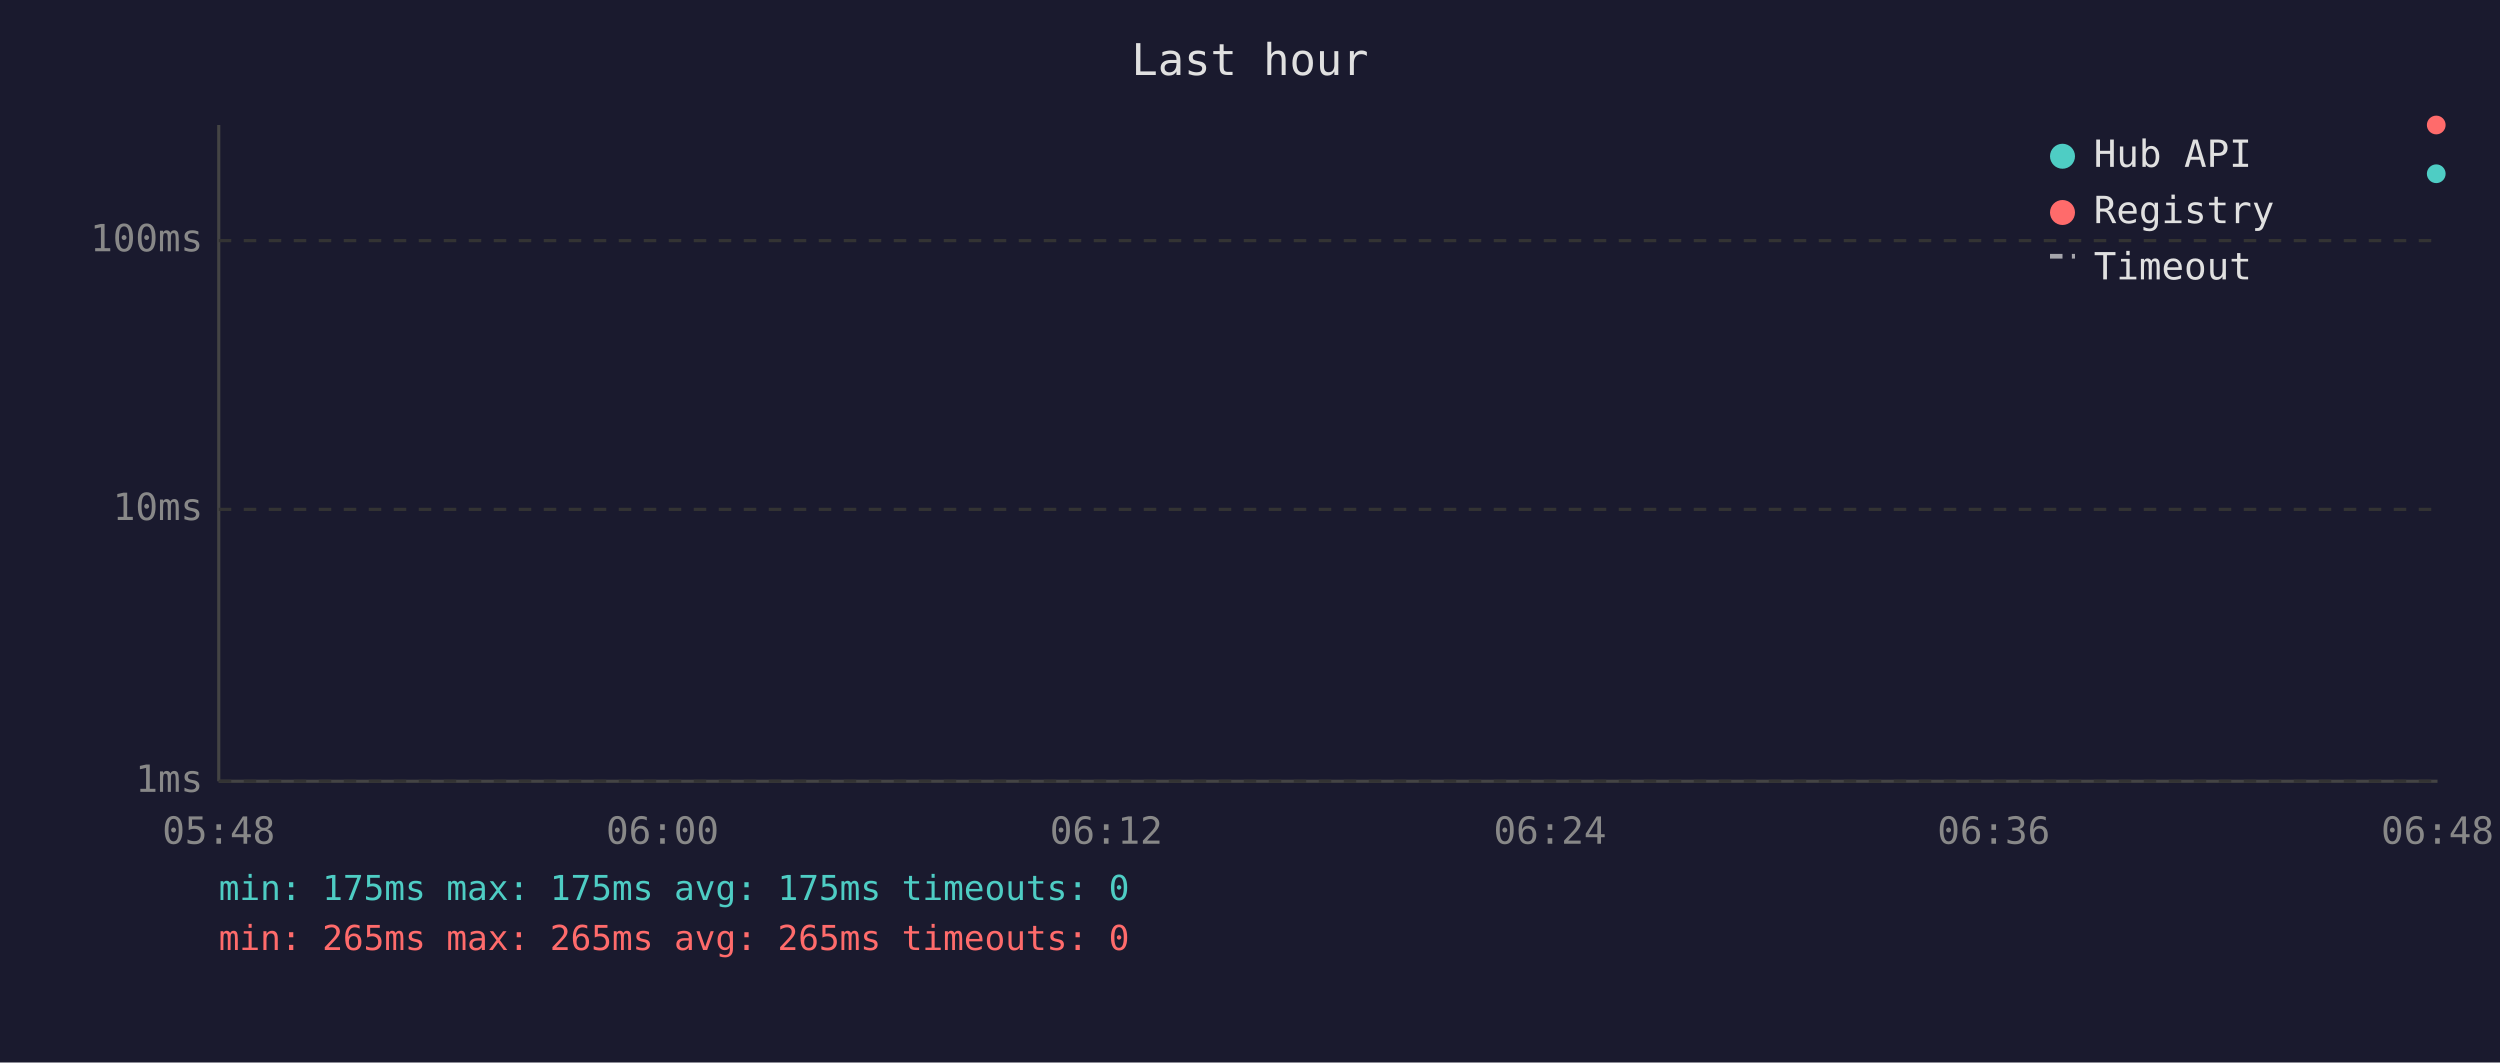
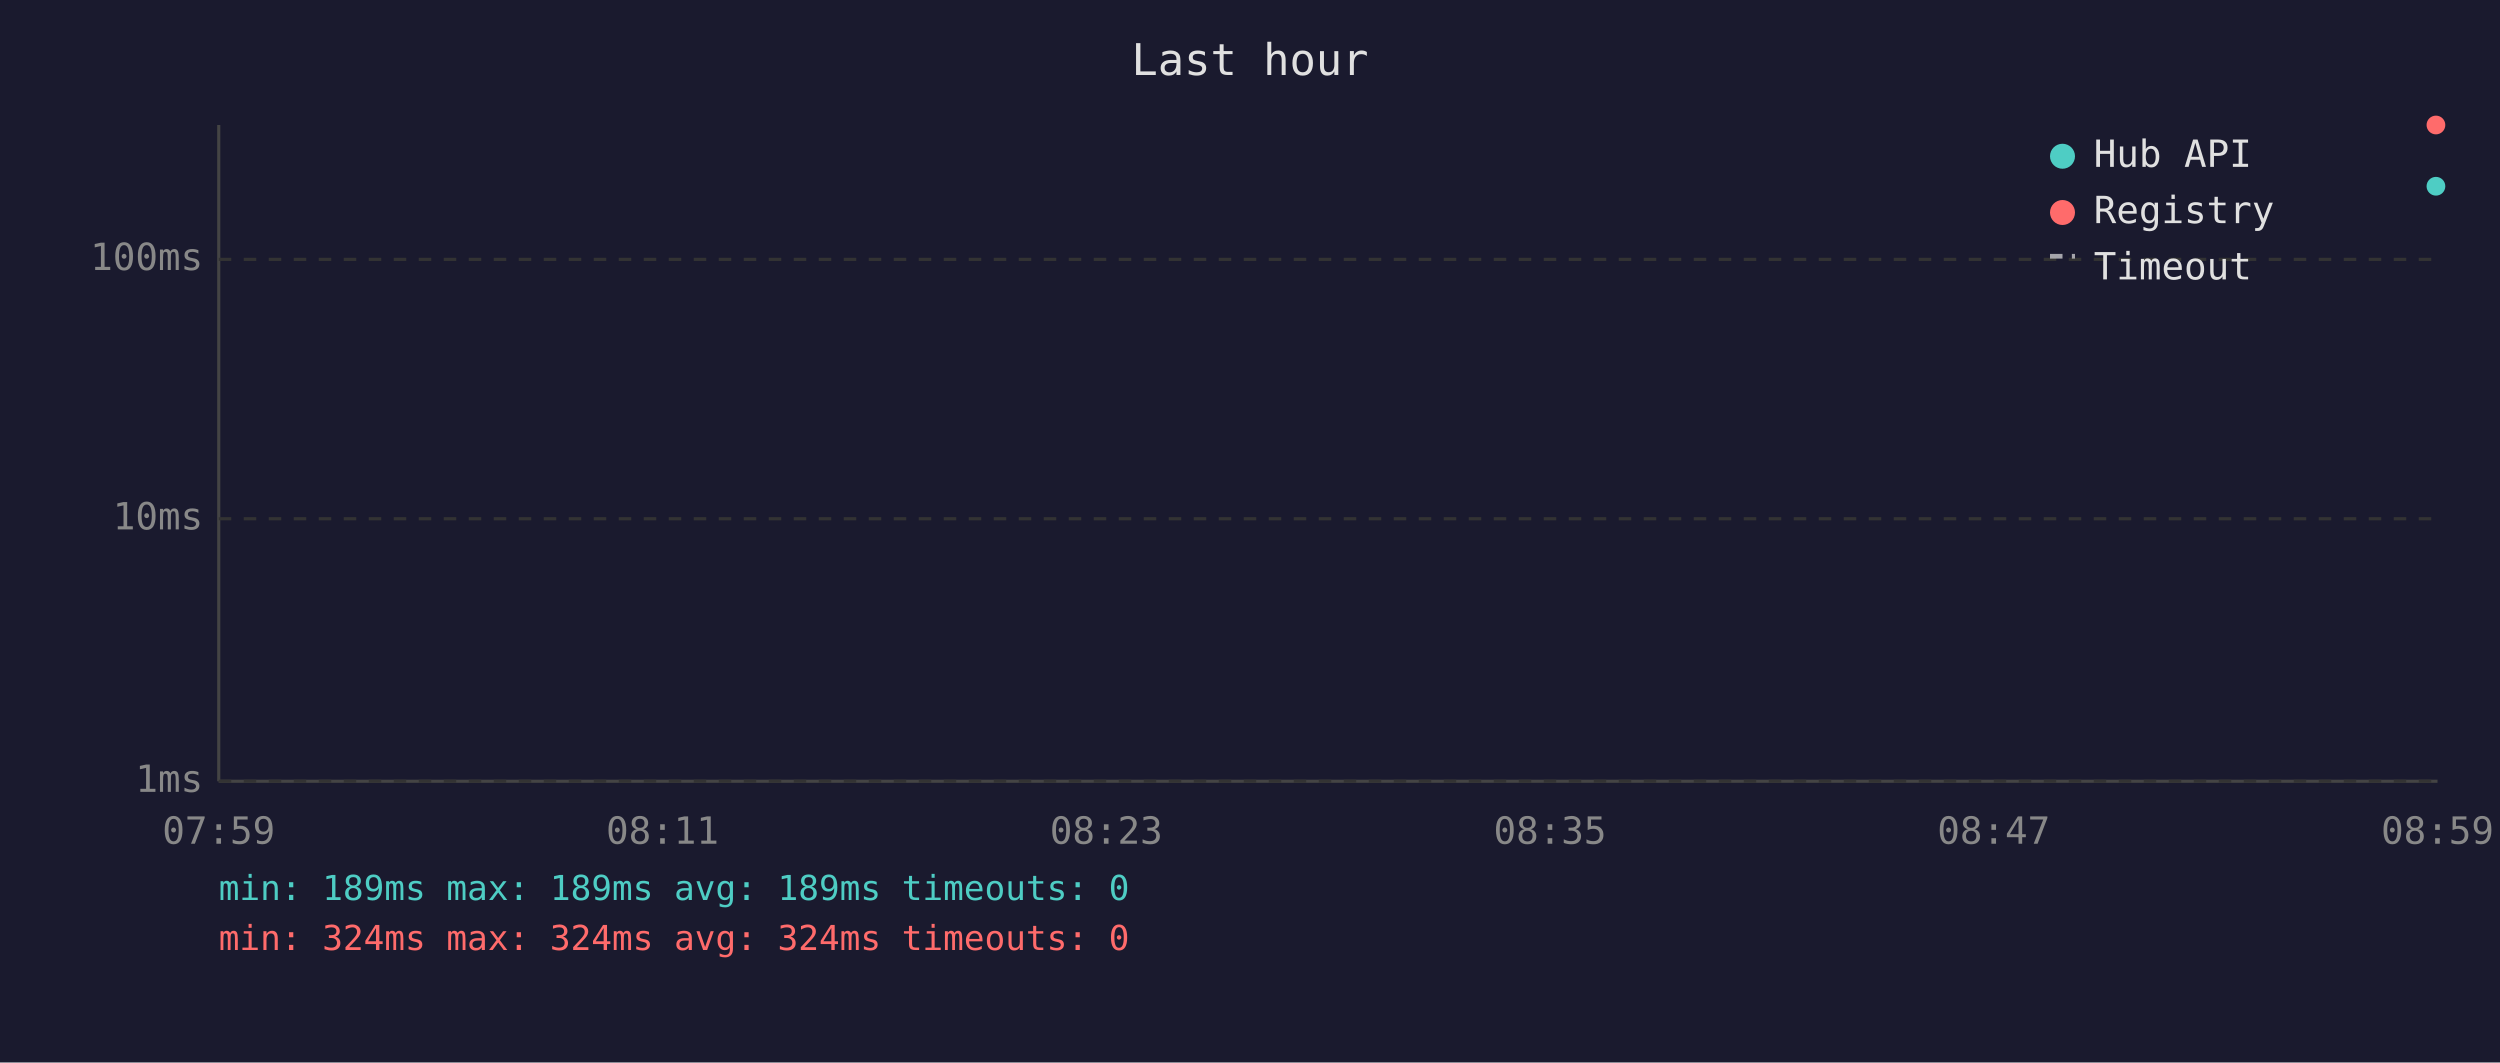
<svg xmlns="http://www.w3.org/2000/svg" viewBox="0 0 800 340" font-family="monospace" font-size="12">
  <rect width="800" height="340" fill="#1a1a2e" />
  <text x="400" y="24" fill="#e0e0e0" font-size="14" text-anchor="middle">Last hour</text>
  <line x1="70" y1="40" x2="70" y2="250" stroke="#444" stroke-width="1" />
  <line x1="70" y1="250" x2="780" y2="250" stroke="#444" stroke-width="1" />
  <line x1="70" y1="250" x2="780" y2="250" stroke="#333" stroke-width="1" stroke-dasharray="4" />
  <text x="65" y="250" fill="#888" text-anchor="end" dominant-baseline="middle">1ms</text>
-   <line x1="70" y1="163" x2="780" y2="163" stroke="#333" stroke-width="1" stroke-dasharray="4" />
-   <text x="65" y="163" fill="#888" text-anchor="end" dominant-baseline="middle">10ms</text>
-   <line x1="70" y1="77" x2="780" y2="77" stroke="#333" stroke-width="1" stroke-dasharray="4" />
-   <text x="65" y="77" fill="#888" text-anchor="end" dominant-baseline="middle">100ms</text>
-   <text x="70" y="270" fill="#888" text-anchor="middle">05:48</text>
-   <text x="212" y="270" fill="#888" text-anchor="middle">06:00</text>
-   <text x="354" y="270" fill="#888" text-anchor="middle">06:12</text>
-   <text x="496" y="270" fill="#888" text-anchor="middle">06:24</text>
-   <text x="638" y="270" fill="#888" text-anchor="middle">06:36</text>
-   <text x="780" y="270" fill="#888" text-anchor="middle">06:48</text>
-   <circle cx="779.6" cy="55.6" r="3" fill="#4ecdc4" />
-   <circle cx="779.6" cy="40.0" r="3" fill="#ff6b6b" />
+   <line x1="70" y1="166" x2="780" y2="166" stroke="#333" stroke-width="1" stroke-dasharray="4" />
+   <text x="65" y="166" fill="#888" text-anchor="end" dominant-baseline="middle">10ms</text>
+   <line x1="70" y1="83" x2="780" y2="83" stroke="#333" stroke-width="1" stroke-dasharray="4" />
+   <text x="65" y="83" fill="#888" text-anchor="end" dominant-baseline="middle">100ms</text>
+   <text x="70" y="270" fill="#888" text-anchor="middle">07:59</text>
+   <text x="212" y="270" fill="#888" text-anchor="middle">08:11</text>
+   <text x="354" y="270" fill="#888" text-anchor="middle">08:23</text>
+   <text x="496" y="270" fill="#888" text-anchor="middle">08:35</text>
+   <text x="638" y="270" fill="#888" text-anchor="middle">08:47</text>
+   <text x="780" y="270" fill="#888" text-anchor="middle">08:59</text>
+   <circle cx="779.5" cy="59.6" r="3" fill="#4ecdc4" />
+   <circle cx="779.5" cy="40.0" r="3" fill="#ff6b6b" />
  <circle cx="660" cy="50" r="4" fill="#4ecdc4" />
  <text x="670" y="50" fill="#e0e0e0" dominant-baseline="middle">Hub API</text>
  <circle cx="660" cy="68" r="4" fill="#ff6b6b" />
  <text x="670" y="68" fill="#e0e0e0" dominant-baseline="middle">Registry</text>
  <line x1="656" y1="82" x2="664" y2="82" stroke="#e0e0e0" stroke-width="1.5" stroke-dasharray="4,3" opacity="0.7" />
  <text x="670" y="86" fill="#e0e0e0" dominant-baseline="middle">Timeout</text>
-   <text x="70" y="288" fill="#4ecdc4" font-size="11">min: 175ms  max: 175ms  avg: 175ms  timeouts: 0</text>
-   <text x="70" y="304" fill="#ff6b6b" font-size="11">min: 265ms  max: 265ms  avg: 265ms  timeouts: 0</text>
+   <text x="70" y="288" fill="#4ecdc4" font-size="11">min: 189ms  max: 189ms  avg: 189ms  timeouts: 0</text>
+   <text x="70" y="304" fill="#ff6b6b" font-size="11">min: 324ms  max: 324ms  avg: 324ms  timeouts: 0</text>
</svg>
